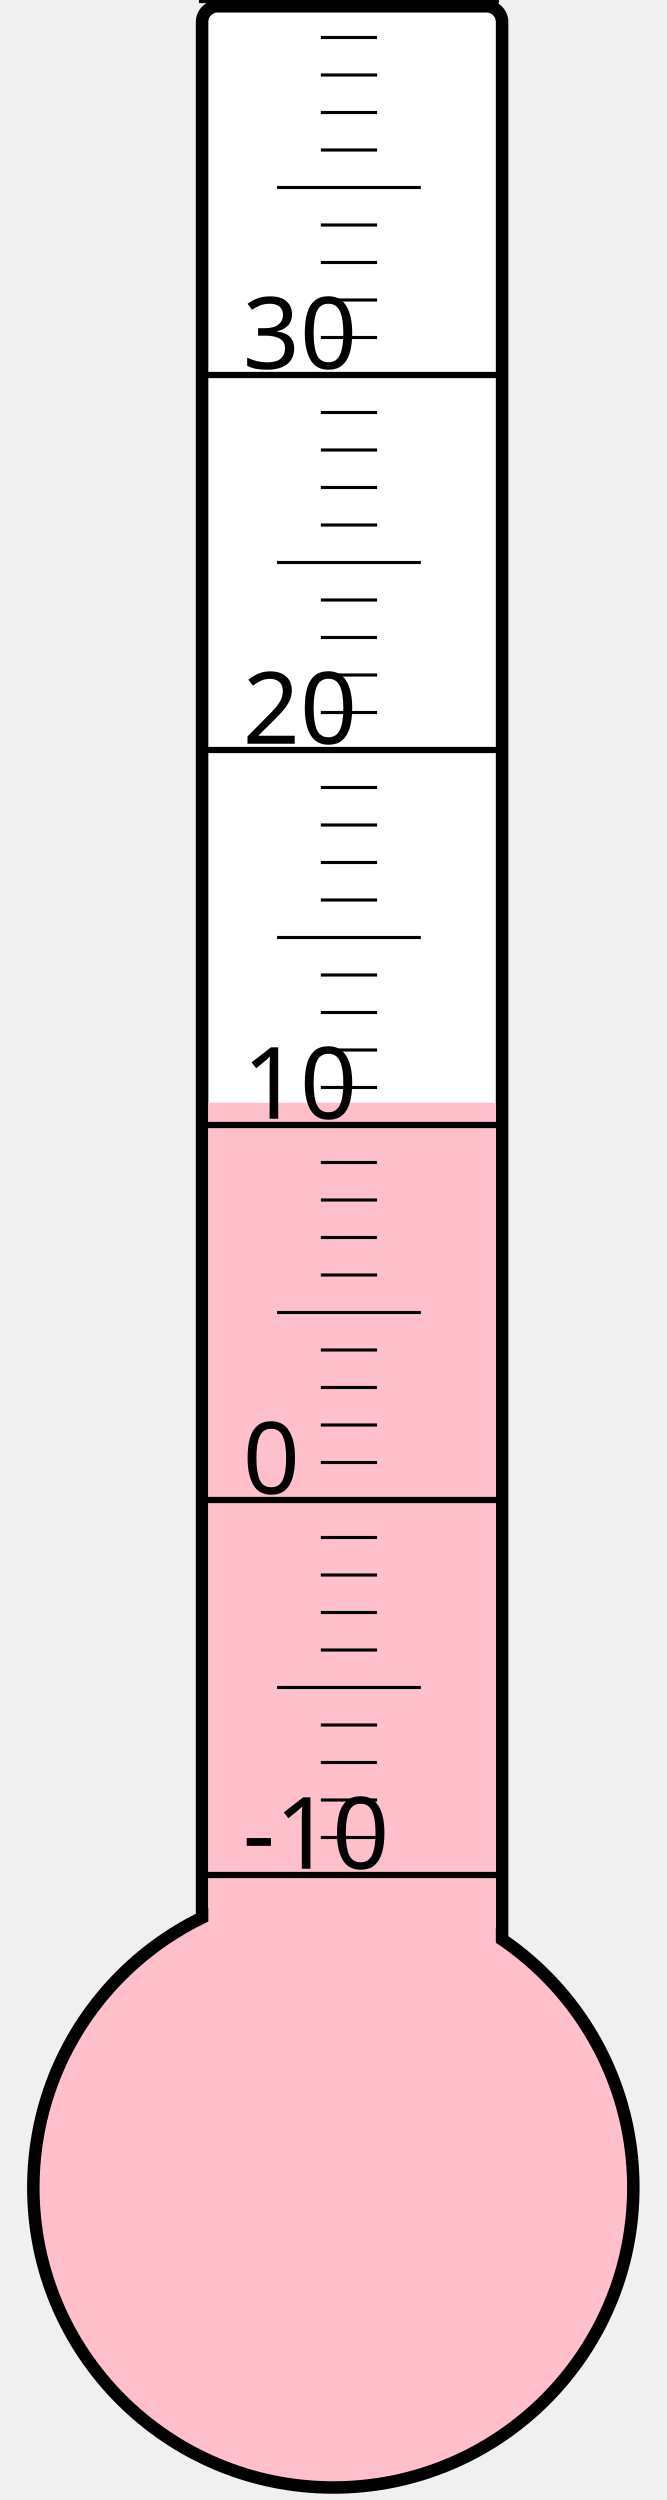
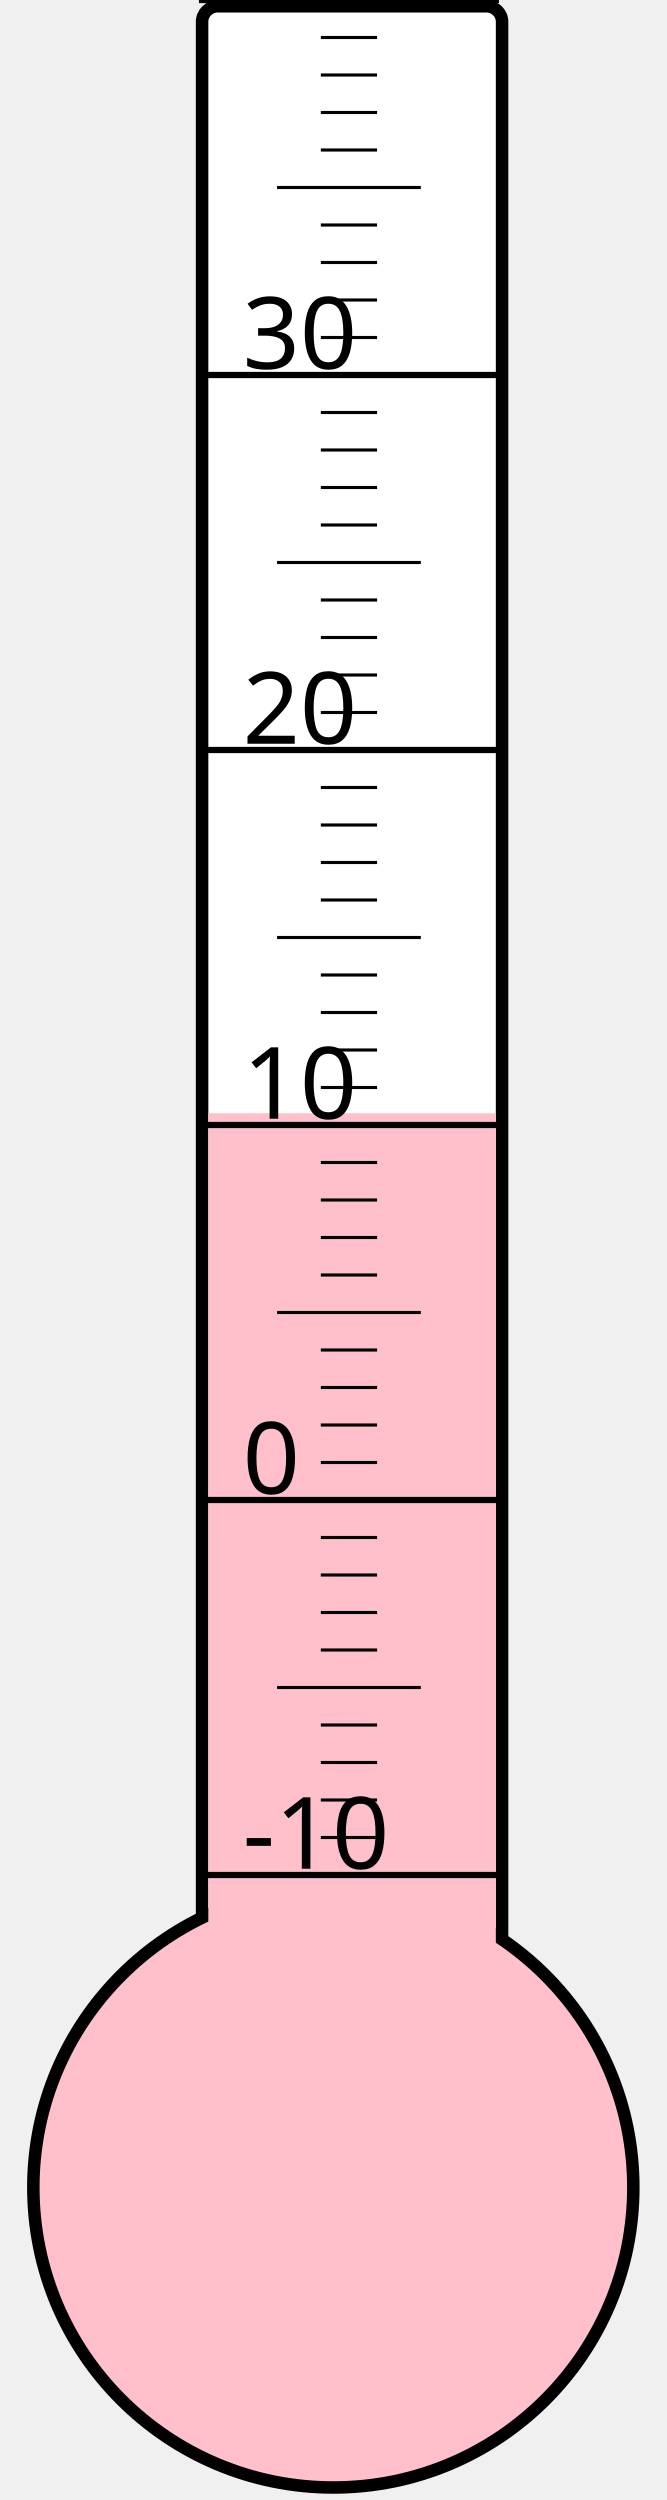
<svg xmlns="http://www.w3.org/2000/svg" width="40px" height="150px" viewBox="0 0 200 800">
  <rect width="200" height="800" x="0" y="0" style="fill: #ffffeb; fill-opacity: 0;" />
  <rect width="96" height="680" x="58" y="2" rx="5" ry="5" style="fill: white; fill-opacity: 1; stroke: black; stroke-width: 4;" />
  <circle cx="100" cy="700" r="96" style="fill: pink; stroke: black; stroke-width: 4;" />
-   <rect width="92" height="347.125" x="60" y="352.875" style="fill: pink; fill-opacity: 1; stroke-width: 0;" />
+   <rect width="92" height="343.75" x="60" y="356.25" style="fill: pink; fill-opacity: 1; stroke-width: 0;" />
  <text x="71" y="598" style="font-family: sans-serif; font-size: 24pt;">-10</text>
  <text x="71" y="478" style="font-family: sans-serif; font-size: 24pt;">0</text>
  <text x="71" y="358" style="font-family: sans-serif; font-size: 24pt;">10</text>
  <text x="71" y="238" style="font-family: sans-serif; font-size: 24pt;">20</text>
  <text x="71" y="118" style="font-family: sans-serif; font-size: 24pt;">30</text>
  <g style="stroke: black;">
    <line x1="57" y1="600" x2="153" y2="600" style="stroke-width: 2;" />
    <line x1="96" y1="588" x2="114" y2="588" style="stroke-width: 1;" />
    <line x1="96" y1="576" x2="114" y2="576" style="stroke-width: 1;" />
    <line x1="96" y1="564" x2="114" y2="564" style="stroke-width: 1;" />
    <line x1="96" y1="552" x2="114" y2="552" style="stroke-width: 1;" />
    <line x1="82" y1="540" x2="128" y2="540" style="stroke-width: 1;" />
    <line x1="96" y1="528" x2="114" y2="528" style="stroke-width: 1;" />
    <line x1="96" y1="516" x2="114" y2="516" style="stroke-width: 1;" />
    <line x1="96" y1="504" x2="114" y2="504" style="stroke-width: 1;" />
    <line x1="96" y1="492" x2="114" y2="492" style="stroke-width: 1;" />
    <line x1="57" y1="480" x2="153" y2="480" style="stroke-width: 2;" />
    <line x1="96" y1="468" x2="114" y2="468" style="stroke-width: 1;" />
    <line x1="96" y1="456" x2="114" y2="456" style="stroke-width: 1;" />
    <line x1="96" y1="444" x2="114" y2="444" style="stroke-width: 1;" />
    <line x1="96" y1="432" x2="114" y2="432" style="stroke-width: 1;" />
    <line x1="82" y1="420" x2="128" y2="420" style="stroke-width: 1;" />
    <line x1="96" y1="408" x2="114" y2="408" style="stroke-width: 1;" />
    <line x1="96" y1="396" x2="114" y2="396" style="stroke-width: 1;" />
    <line x1="96" y1="384" x2="114" y2="384" style="stroke-width: 1;" />
    <line x1="96" y1="372" x2="114" y2="372" style="stroke-width: 1;" />
    <line x1="57" y1="360" x2="153" y2="360" style="stroke-width: 2;" />
    <line x1="96" y1="348" x2="114" y2="348" style="stroke-width: 1;" />
    <line x1="96" y1="336" x2="114" y2="336" style="stroke-width: 1;" />
    <line x1="96" y1="324" x2="114" y2="324" style="stroke-width: 1;" />
    <line x1="96" y1="312" x2="114" y2="312" style="stroke-width: 1;" />
    <line x1="82" y1="300" x2="128" y2="300" style="stroke-width: 1;" />
    <line x1="96" y1="288" x2="114" y2="288" style="stroke-width: 1;" />
    <line x1="96" y1="276" x2="114" y2="276" style="stroke-width: 1;" />
    <line x1="96" y1="264" x2="114" y2="264" style="stroke-width: 1;" />
    <line x1="96" y1="252" x2="114" y2="252" style="stroke-width: 1;" />
    <line x1="57" y1="240" x2="153" y2="240" style="stroke-width: 2;" />
    <line x1="96" y1="228" x2="114" y2="228" style="stroke-width: 1;" />
    <line x1="96" y1="216" x2="114" y2="216" style="stroke-width: 1;" />
    <line x1="96" y1="204" x2="114" y2="204" style="stroke-width: 1;" />
    <line x1="96" y1="192" x2="114" y2="192" style="stroke-width: 1;" />
    <line x1="82" y1="180" x2="128" y2="180" style="stroke-width: 1;" />
    <line x1="96" y1="168" x2="114" y2="168" style="stroke-width: 1;" />
    <line x1="96" y1="156" x2="114" y2="156" style="stroke-width: 1;" />
    <line x1="96" y1="144" x2="114" y2="144" style="stroke-width: 1;" />
    <line x1="96" y1="132" x2="114" y2="132" style="stroke-width: 1;" />
    <line x1="57" y1="120" x2="153" y2="120" style="stroke-width: 2;" />
    <line x1="96" y1="108" x2="114" y2="108" style="stroke-width: 1;" />
    <line x1="96" y1="96" x2="114" y2="96" style="stroke-width: 1;" />
    <line x1="96" y1="84" x2="114" y2="84" style="stroke-width: 1;" />
    <line x1="96" y1="72" x2="114" y2="72" style="stroke-width: 1;" />
    <line x1="82" y1="60" x2="128" y2="60" style="stroke-width: 1;" />
    <line x1="96" y1="48" x2="114" y2="48" style="stroke-width: 1;" />
    <line x1="96" y1="36" x2="114" y2="36" style="stroke-width: 1;" />
    <line x1="96" y1="24" x2="114" y2="24" style="stroke-width: 1;" />
    <line x1="96" y1="12" x2="114" y2="12" style="stroke-width: 1;" />
    <line x1="57" y1="0" x2="153" y2="0" style="stroke-width: 2;" />
  </g>
</svg>
